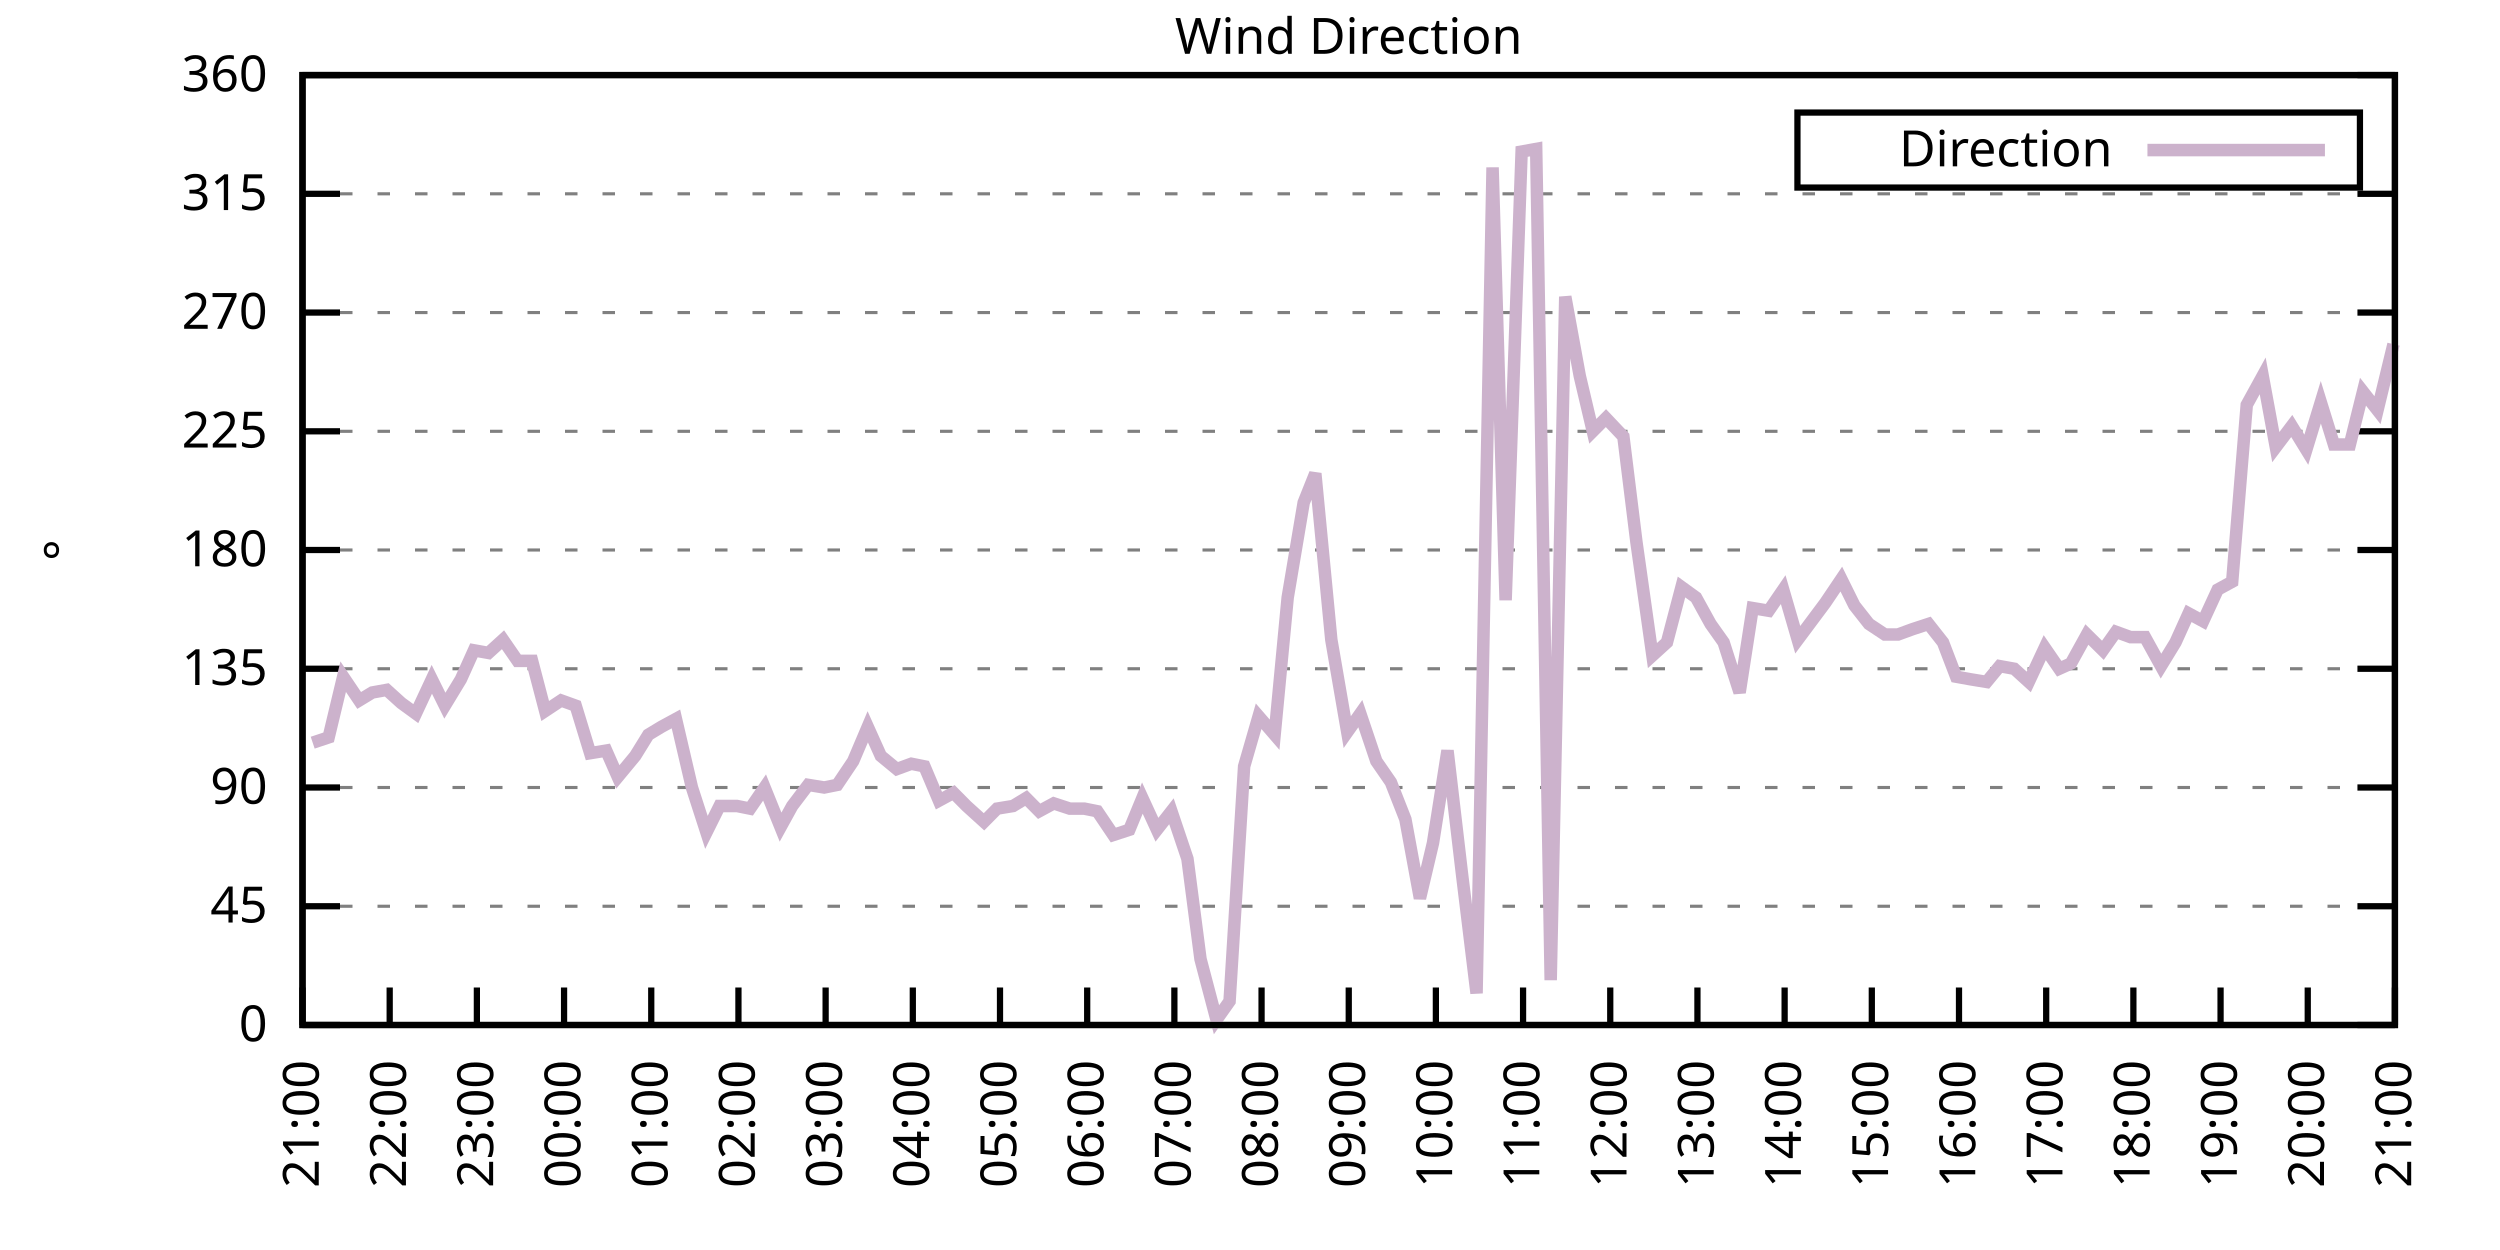
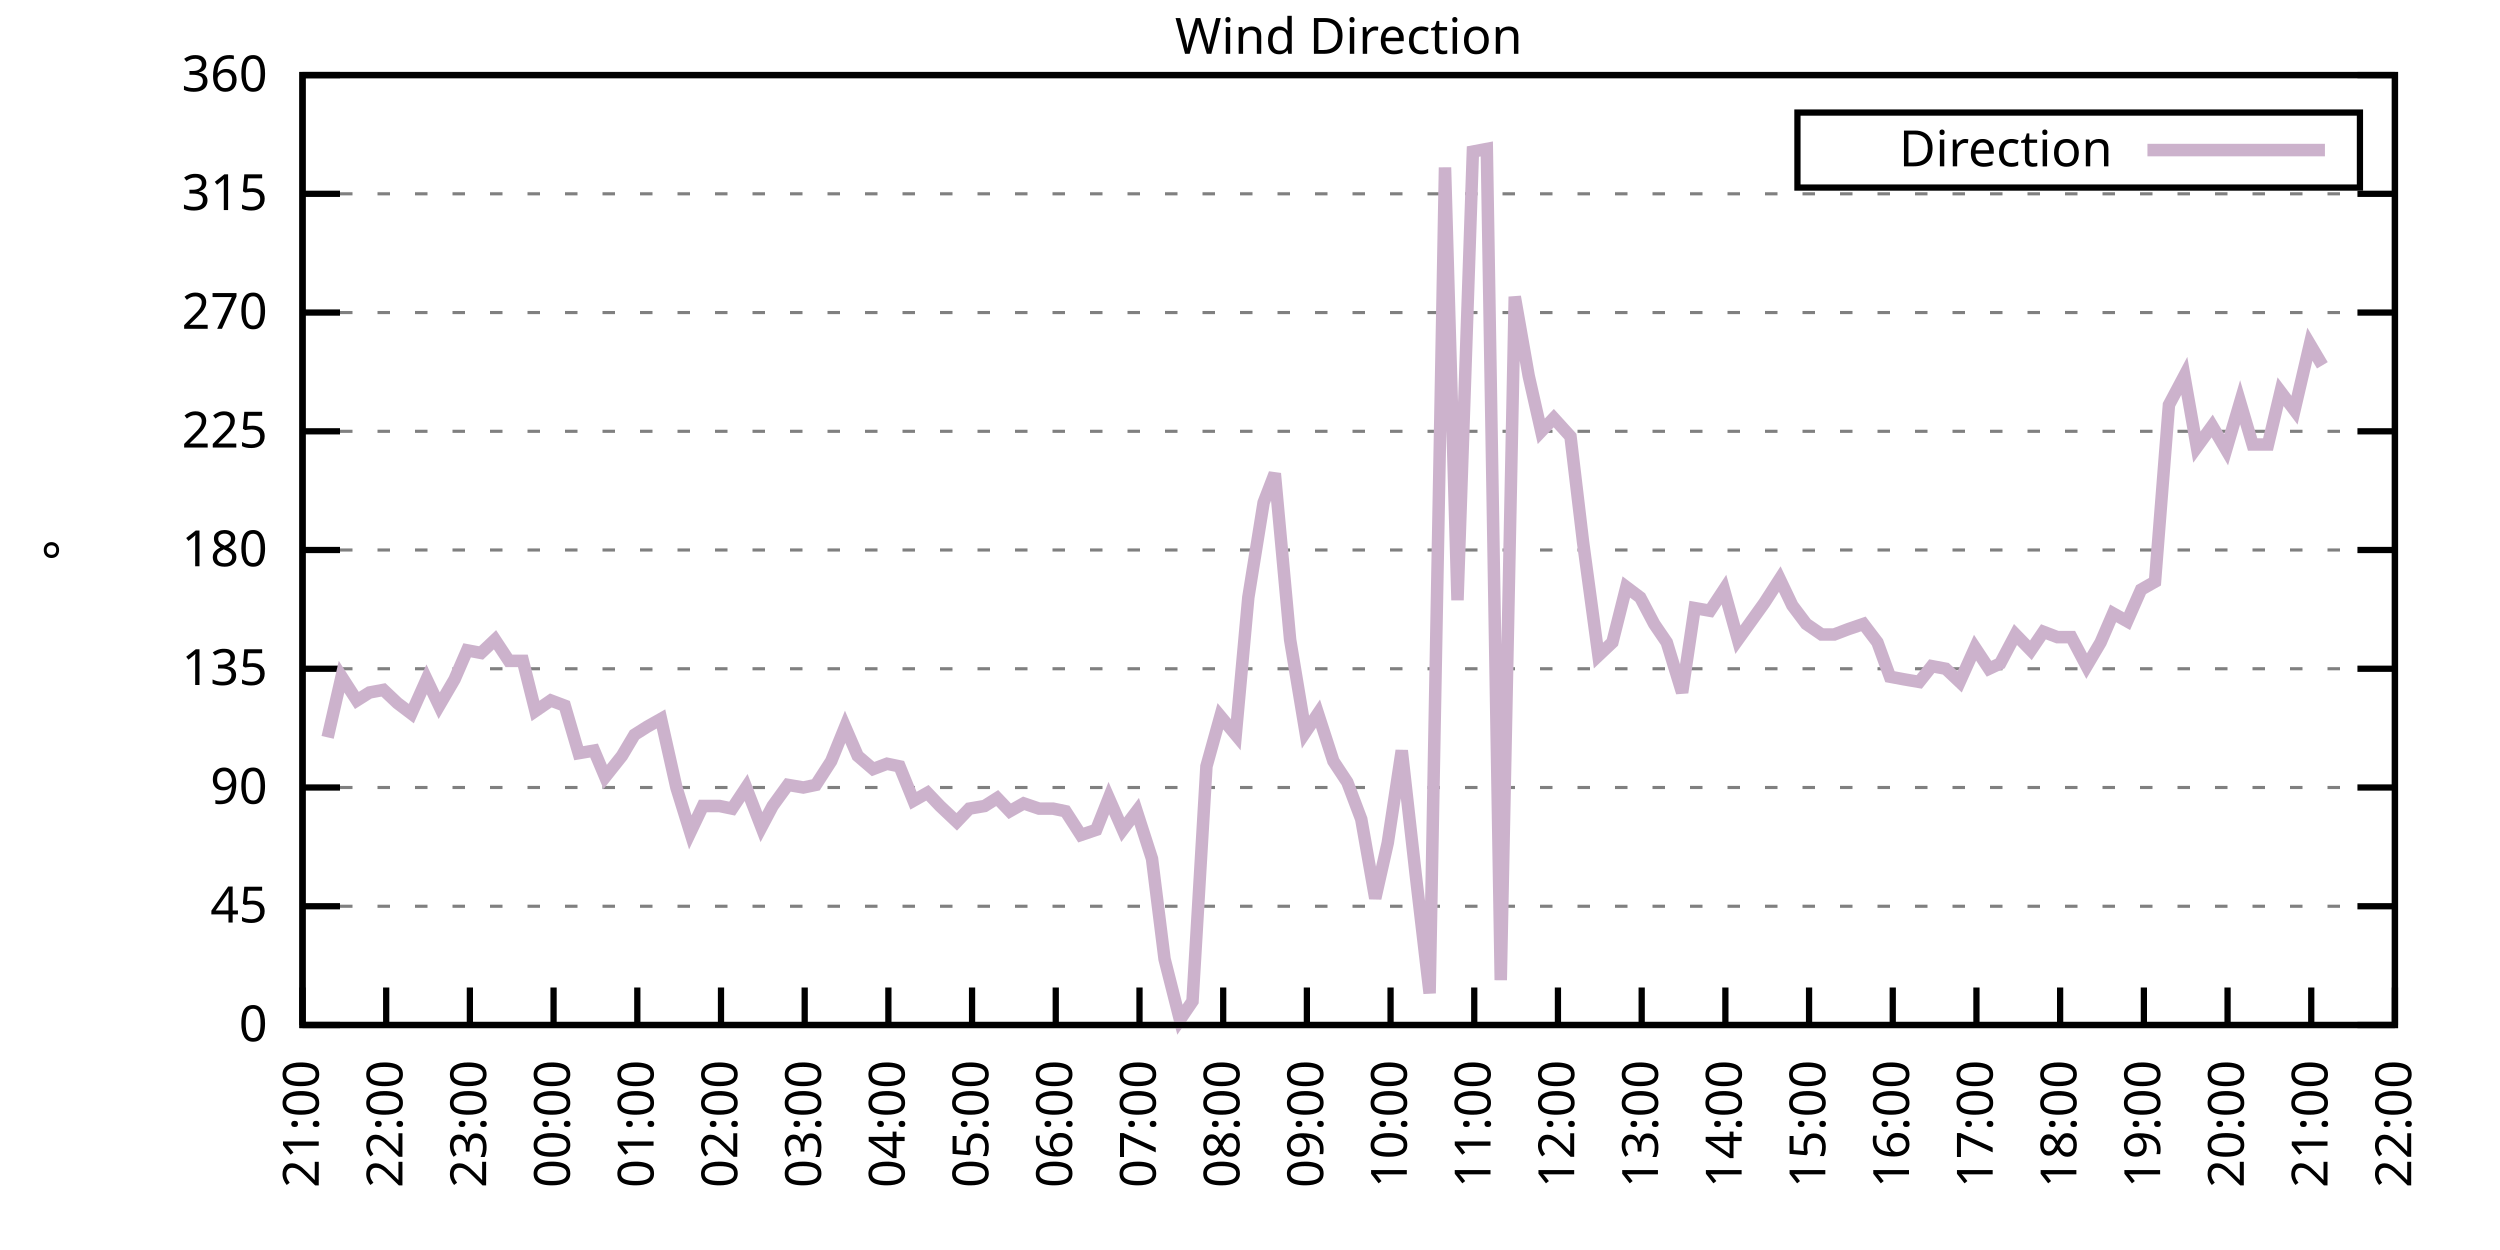
<svg xmlns="http://www.w3.org/2000/svg" xmlns:xlink="http://www.w3.org/1999/xlink" width="400" height="200" viewBox="0 0 400 200">
  <g id="gnuplot_canvas">
    <rect x="0" y="0" width="400" height="200" fill="none" />
    <defs>
      <circle id="gpDot" r="0.5" stroke-width="0.5" stroke="currentColor" />
      <path id="gpPt0" stroke-width="0.333" stroke="currentColor" d="M-1,0 h2 M0,-1 v2" />
      <path id="gpPt1" stroke-width="0.333" stroke="currentColor" d="M-1,-1 L1,1 M1,-1 L-1,1" />
      <path id="gpPt2" stroke-width="0.333" stroke="currentColor" d="M-1,0 L1,0 M0,-1 L0,1 M-1,-1 L1,1 M-1,1 L1,-1" />
      <rect id="gpPt3" stroke-width="0.333" stroke="currentColor" x="-1" y="-1" width="2" height="2" />
      <rect id="gpPt4" stroke-width="0.333" stroke="currentColor" fill="currentColor" x="-1" y="-1" width="2" height="2" />
      <circle id="gpPt5" stroke-width="0.333" stroke="currentColor" cx="0" cy="0" r="1" />
      <use xlink:href="#gpPt5" id="gpPt6" fill="currentColor" stroke="none" />
      <path id="gpPt7" stroke-width="0.333" stroke="currentColor" d="M0,-1.33 L-1.33,0.67 L1.33,0.67 z" />
      <use xlink:href="#gpPt7" id="gpPt8" fill="currentColor" stroke="none" />
      <use xlink:href="#gpPt7" id="gpPt9" stroke="currentColor" transform="rotate(180)" />
      <use xlink:href="#gpPt9" id="gpPt10" fill="currentColor" stroke="none" />
      <use xlink:href="#gpPt3" id="gpPt11" stroke="currentColor" transform="rotate(45)" />
      <use xlink:href="#gpPt11" id="gpPt12" fill="currentColor" stroke="none" />
      <path id="gpPt13" stroke-width="0.333" stroke="currentColor" d="M0,1.330 L1.265,0.411 L0.782,-1.067 L-0.782,-1.076 L-1.265,0.411 z" />
      <use xlink:href="#gpPt13" id="gpPt14" fill="currentColor" stroke="none" />
      <filter id="textbox" filterUnits="objectBoundingBox" x="0" y="0" height="1" width="1">
        <feFlood flood-color="white" flood-opacity="1" result="bgnd" />
        <feComposite in="SourceGraphic" in2="bgnd" operator="atop" />
      </filter>
      <filter id="greybox" filterUnits="objectBoundingBox" x="0" y="0" height="1" width="1">
        <feFlood flood-color="lightgrey" flood-opacity="1" result="grey" />
        <feComposite in="SourceGraphic" in2="grey" operator="atop" />
      </filter>
    </defs>
    <g fill="none" color="white" stroke="currentColor" stroke-width="1.00" stroke-linecap="butt" stroke-linejoin="miter">
</g>
    <g fill="none" color="black" stroke="currentColor" stroke-width="1.00" stroke-linecap="butt" stroke-linejoin="miter">
      <g stroke="none" shape-rendering="crispEdges">
        <polygon fill="rgb(255, 255, 255)" points="48.40,164.00 383.18,164.00 383.18,12.02 48.40,12.02 " />
      </g>
    </g>
    <g fill="none" color="black" stroke="currentColor" stroke-width="1.00" stroke-linecap="butt" stroke-linejoin="miter">
</g>
    <g fill="none" color="black" stroke="black" stroke-width="0.50" stroke-linecap="butt" stroke-linejoin="miter">
</g>
    <g fill="none" color="gray" stroke="currentColor" stroke-width="0.50" stroke-linecap="butt" stroke-linejoin="miter">
      <path stroke="gray" stroke-dasharray="2,4" class="gridline" d="M48.40,164.00 L383.19,164.00  " />
    </g>
    <g fill="none" color="gray" stroke="gray" stroke-width="1.00" stroke-linecap="butt" stroke-linejoin="miter">
</g>
    <g fill="none" color="black" stroke="currentColor" stroke-width="1.00" stroke-linecap="butt" stroke-linejoin="miter">
      <path stroke="black" d="M48.40,164.00 L54.40,164.00 M383.19,164.00 L377.19,164.00  " />
      <g transform="translate(42.80,166.60)" stroke="none" fill="black" font-family="Sans" font-size="8.00" text-anchor="end">
        <text>
          <tspan font-family="Sans"> 0</tspan>
        </text>
      </g>
    </g>
    <g fill="none" color="black" stroke="currentColor" stroke-width="1.00" stroke-linecap="butt" stroke-linejoin="miter">
</g>
    <g fill="none" color="black" stroke="black" stroke-width="0.50" stroke-linecap="butt" stroke-linejoin="miter">
</g>
    <g fill="none" color="gray" stroke="currentColor" stroke-width="0.50" stroke-linecap="butt" stroke-linejoin="miter">
      <path stroke="gray" stroke-dasharray="2,4" class="gridline" d="M48.40,145.00 L383.19,145.00  " />
    </g>
    <g fill="none" color="gray" stroke="gray" stroke-width="1.00" stroke-linecap="butt" stroke-linejoin="miter">
</g>
    <g fill="none" color="black" stroke="currentColor" stroke-width="1.00" stroke-linecap="butt" stroke-linejoin="miter">
      <path stroke="black" d="M48.40,145.00 L54.40,145.00 M383.19,145.00 L377.19,145.00  " />
      <g transform="translate(42.80,147.60)" stroke="none" fill="black" font-family="Sans" font-size="8.00" text-anchor="end">
        <text>
          <tspan font-family="Sans"> 45</tspan>
        </text>
      </g>
    </g>
    <g fill="none" color="black" stroke="currentColor" stroke-width="1.00" stroke-linecap="butt" stroke-linejoin="miter">
</g>
    <g fill="none" color="black" stroke="black" stroke-width="0.50" stroke-linecap="butt" stroke-linejoin="miter">
</g>
    <g fill="none" color="gray" stroke="currentColor" stroke-width="0.50" stroke-linecap="butt" stroke-linejoin="miter">
      <path stroke="gray" stroke-dasharray="2,4" class="gridline" d="M48.40,126.00 L383.19,126.00  " />
    </g>
    <g fill="none" color="gray" stroke="gray" stroke-width="1.00" stroke-linecap="butt" stroke-linejoin="miter">
</g>
    <g fill="none" color="black" stroke="currentColor" stroke-width="1.00" stroke-linecap="butt" stroke-linejoin="miter">
      <path stroke="black" d="M48.40,126.00 L54.40,126.00 M383.19,126.00 L377.19,126.00  " />
      <g transform="translate(42.80,128.60)" stroke="none" fill="black" font-family="Sans" font-size="8.00" text-anchor="end">
        <text>
          <tspan font-family="Sans"> 90</tspan>
        </text>
      </g>
    </g>
    <g fill="none" color="black" stroke="currentColor" stroke-width="1.00" stroke-linecap="butt" stroke-linejoin="miter">
</g>
    <g fill="none" color="black" stroke="black" stroke-width="0.50" stroke-linecap="butt" stroke-linejoin="miter">
</g>
    <g fill="none" color="gray" stroke="currentColor" stroke-width="0.50" stroke-linecap="butt" stroke-linejoin="miter">
      <path stroke="gray" stroke-dasharray="2,4" class="gridline" d="M48.40,107.00 L383.19,107.00  " />
    </g>
    <g fill="none" color="gray" stroke="gray" stroke-width="1.00" stroke-linecap="butt" stroke-linejoin="miter">
</g>
    <g fill="none" color="black" stroke="currentColor" stroke-width="1.00" stroke-linecap="butt" stroke-linejoin="miter">
      <path stroke="black" d="M48.40,107.00 L54.40,107.00 M383.19,107.00 L377.19,107.00  " />
      <g transform="translate(42.80,109.60)" stroke="none" fill="black" font-family="Sans" font-size="8.00" text-anchor="end">
        <text>
          <tspan font-family="Sans"> 135</tspan>
        </text>
      </g>
    </g>
    <g fill="none" color="black" stroke="currentColor" stroke-width="1.00" stroke-linecap="butt" stroke-linejoin="miter">
</g>
    <g fill="none" color="black" stroke="black" stroke-width="0.50" stroke-linecap="butt" stroke-linejoin="miter">
</g>
    <g fill="none" color="gray" stroke="currentColor" stroke-width="0.50" stroke-linecap="butt" stroke-linejoin="miter">
      <path stroke="gray" stroke-dasharray="2,4" class="gridline" d="M48.40,88.00 L383.19,88.00  " />
    </g>
    <g fill="none" color="gray" stroke="gray" stroke-width="1.00" stroke-linecap="butt" stroke-linejoin="miter">
</g>
    <g fill="none" color="black" stroke="currentColor" stroke-width="1.00" stroke-linecap="butt" stroke-linejoin="miter">
      <path stroke="black" d="M48.40,88.00 L54.40,88.00 M383.19,88.00 L377.19,88.00  " />
      <g transform="translate(42.80,90.60)" stroke="none" fill="black" font-family="Sans" font-size="8.00" text-anchor="end">
        <text>
          <tspan font-family="Sans"> 180</tspan>
        </text>
      </g>
    </g>
    <g fill="none" color="black" stroke="currentColor" stroke-width="1.00" stroke-linecap="butt" stroke-linejoin="miter">
</g>
    <g fill="none" color="black" stroke="black" stroke-width="0.50" stroke-linecap="butt" stroke-linejoin="miter">
</g>
    <g fill="none" color="gray" stroke="currentColor" stroke-width="0.50" stroke-linecap="butt" stroke-linejoin="miter">
      <path stroke="gray" stroke-dasharray="2,4" class="gridline" d="M48.40,69.01 L383.19,69.01  " />
    </g>
    <g fill="none" color="gray" stroke="gray" stroke-width="1.00" stroke-linecap="butt" stroke-linejoin="miter">
</g>
    <g fill="none" color="black" stroke="currentColor" stroke-width="1.00" stroke-linecap="butt" stroke-linejoin="miter">
      <path stroke="black" d="M48.40,69.01 L54.40,69.01 M383.19,69.01 L377.19,69.01  " />
      <g transform="translate(42.80,71.61)" stroke="none" fill="black" font-family="Sans" font-size="8.00" text-anchor="end">
        <text>
          <tspan font-family="Sans"> 225</tspan>
        </text>
      </g>
    </g>
    <g fill="none" color="black" stroke="currentColor" stroke-width="1.00" stroke-linecap="butt" stroke-linejoin="miter">
</g>
    <g fill="none" color="black" stroke="black" stroke-width="0.50" stroke-linecap="butt" stroke-linejoin="miter">
</g>
    <g fill="none" color="gray" stroke="currentColor" stroke-width="0.50" stroke-linecap="butt" stroke-linejoin="miter">
      <path stroke="gray" stroke-dasharray="2,4" class="gridline" d="M48.40,50.01 L383.19,50.01  " />
    </g>
    <g fill="none" color="gray" stroke="gray" stroke-width="1.00" stroke-linecap="butt" stroke-linejoin="miter">
</g>
    <g fill="none" color="black" stroke="currentColor" stroke-width="1.00" stroke-linecap="butt" stroke-linejoin="miter">
      <path stroke="black" d="M48.40,50.01 L54.40,50.01 M383.19,50.01 L377.19,50.01  " />
      <g transform="translate(42.80,52.61)" stroke="none" fill="black" font-family="Sans" font-size="8.00" text-anchor="end">
        <text>
          <tspan font-family="Sans"> 270</tspan>
        </text>
      </g>
    </g>
    <g fill="none" color="black" stroke="currentColor" stroke-width="1.00" stroke-linecap="butt" stroke-linejoin="miter">
</g>
    <g fill="none" color="black" stroke="black" stroke-width="0.50" stroke-linecap="butt" stroke-linejoin="miter">
</g>
    <g fill="none" color="gray" stroke="currentColor" stroke-width="0.50" stroke-linecap="butt" stroke-linejoin="miter">
      <path stroke="gray" stroke-dasharray="2,4" class="gridline" d="M48.40,31.01 L383.19,31.01  " />
    </g>
    <g fill="none" color="gray" stroke="gray" stroke-width="1.00" stroke-linecap="butt" stroke-linejoin="miter">
</g>
    <g fill="none" color="black" stroke="currentColor" stroke-width="1.00" stroke-linecap="butt" stroke-linejoin="miter">
      <path stroke="black" d="M48.40,31.01 L54.40,31.01 M383.19,31.01 L377.19,31.01  " />
      <g transform="translate(42.80,33.61)" stroke="none" fill="black" font-family="Sans" font-size="8.00" text-anchor="end">
        <text>
          <tspan font-family="Sans"> 315</tspan>
        </text>
      </g>
    </g>
    <g fill="none" color="black" stroke="currentColor" stroke-width="1.00" stroke-linecap="butt" stroke-linejoin="miter">
</g>
    <g fill="none" color="black" stroke="black" stroke-width="0.50" stroke-linecap="butt" stroke-linejoin="miter">
</g>
    <g fill="none" color="gray" stroke="currentColor" stroke-width="0.50" stroke-linecap="butt" stroke-linejoin="miter">
      <path stroke="gray" stroke-dasharray="2,4" class="gridline" d="M48.40,12.01 L383.19,12.01  " />
    </g>
    <g fill="none" color="gray" stroke="gray" stroke-width="1.00" stroke-linecap="butt" stroke-linejoin="miter">
</g>
    <g fill="none" color="black" stroke="currentColor" stroke-width="1.00" stroke-linecap="butt" stroke-linejoin="miter">
      <path stroke="black" d="M48.40,12.01 L54.40,12.01 M383.19,12.01 L377.19,12.01  " />
      <g transform="translate(42.80,14.61)" stroke="none" fill="black" font-family="Sans" font-size="8.00" text-anchor="end">
        <text>
          <tspan font-family="Sans"> 360</tspan>
        </text>
      </g>
    </g>
    <g fill="none" color="black" stroke="currentColor" stroke-width="1.00" stroke-linecap="butt" stroke-linejoin="miter">
      <path stroke="black" d="M48.40,164.00 L48.40,158.00  " />
      <g transform="translate(51.00,169.60) rotate(270.00)" stroke="none" fill="black" font-family="Sans" font-size="8.00" text-anchor="end">
        <text>
          <tspan font-family="Sans">21:00</tspan>
        </text>
      </g>
    </g>
    <g fill="none" color="black" stroke="currentColor" stroke-width="1.00" stroke-linecap="butt" stroke-linejoin="miter">
-       <path stroke="black" d="M62.35,164.00 L62.35,158.00  " />
-       <g transform="translate(64.95,169.60) rotate(270.00)" stroke="none" fill="black" font-family="Sans" font-size="8.00" text-anchor="end">
+       <path stroke="black" d="M61.79,164.00 L61.79,158.00  " />
+       <g transform="translate(64.39,169.60) rotate(270.00)" stroke="none" fill="black" font-family="Sans" font-size="8.00" text-anchor="end">
        <text>
          <tspan font-family="Sans">22:00</tspan>
        </text>
      </g>
    </g>
    <g fill="none" color="black" stroke="currentColor" stroke-width="1.00" stroke-linecap="butt" stroke-linejoin="miter">
-       <path stroke="black" d="M76.30,164.00 L76.30,158.00  " />
-       <g transform="translate(78.90,169.60) rotate(270.00)" stroke="none" fill="black" font-family="Sans" font-size="8.00" text-anchor="end">
+       <path stroke="black" d="M75.18,164.00 L75.18,158.00  " />
+       <g transform="translate(77.78,169.60) rotate(270.00)" stroke="none" fill="black" font-family="Sans" font-size="8.00" text-anchor="end">
        <text>
          <tspan font-family="Sans">23:00</tspan>
        </text>
      </g>
    </g>
    <g fill="none" color="black" stroke="currentColor" stroke-width="1.00" stroke-linecap="butt" stroke-linejoin="miter">
-       <path stroke="black" d="M90.25,164.00 L90.25,158.00  " />
-       <g transform="translate(92.85,169.60) rotate(270.00)" stroke="none" fill="black" font-family="Sans" font-size="8.00" text-anchor="end">
+       <path stroke="black" d="M88.57,164.00 L88.57,158.00  " />
+       <g transform="translate(91.17,169.60) rotate(270.00)" stroke="none" fill="black" font-family="Sans" font-size="8.00" text-anchor="end">
        <text>
          <tspan font-family="Sans">00:00</tspan>
        </text>
      </g>
    </g>
    <g fill="none" color="black" stroke="currentColor" stroke-width="1.00" stroke-linecap="butt" stroke-linejoin="miter">
-       <path stroke="black" d="M104.20,164.00 L104.20,158.00  " />
-       <g transform="translate(106.80,169.60) rotate(270.00)" stroke="none" fill="black" font-family="Sans" font-size="8.00" text-anchor="end">
+       <path stroke="black" d="M101.97,164.00 L101.97,158.00  " />
+       <g transform="translate(104.57,169.60) rotate(270.00)" stroke="none" fill="black" font-family="Sans" font-size="8.00" text-anchor="end">
        <text>
          <tspan font-family="Sans">01:00</tspan>
        </text>
      </g>
    </g>
    <g fill="none" color="black" stroke="currentColor" stroke-width="1.00" stroke-linecap="butt" stroke-linejoin="miter">
-       <path stroke="black" d="M118.15,164.00 L118.15,158.00  " />
-       <g transform="translate(120.75,169.60) rotate(270.00)" stroke="none" fill="black" font-family="Sans" font-size="8.00" text-anchor="end">
+       <path stroke="black" d="M115.36,164.00 L115.36,158.00  " />
+       <g transform="translate(117.96,169.60) rotate(270.00)" stroke="none" fill="black" font-family="Sans" font-size="8.00" text-anchor="end">
        <text>
          <tspan font-family="Sans">02:00</tspan>
        </text>
      </g>
    </g>
    <g fill="none" color="black" stroke="currentColor" stroke-width="1.00" stroke-linecap="butt" stroke-linejoin="miter">
-       <path stroke="black" d="M132.10,164.00 L132.10,158.00  " />
-       <g transform="translate(134.70,169.60) rotate(270.00)" stroke="none" fill="black" font-family="Sans" font-size="8.00" text-anchor="end">
+       <path stroke="black" d="M128.75,164.00 L128.75,158.00  " />
+       <g transform="translate(131.35,169.60) rotate(270.00)" stroke="none" fill="black" font-family="Sans" font-size="8.00" text-anchor="end">
        <text>
          <tspan font-family="Sans">03:00</tspan>
        </text>
      </g>
    </g>
    <g fill="none" color="black" stroke="currentColor" stroke-width="1.00" stroke-linecap="butt" stroke-linejoin="miter">
-       <path stroke="black" d="M146.05,164.00 L146.05,158.00  " />
-       <g transform="translate(148.65,169.60) rotate(270.00)" stroke="none" fill="black" font-family="Sans" font-size="8.00" text-anchor="end">
+       <path stroke="black" d="M142.14,164.00 L142.14,158.00  " />
+       <g transform="translate(144.74,169.60) rotate(270.00)" stroke="none" fill="black" font-family="Sans" font-size="8.00" text-anchor="end">
        <text>
          <tspan font-family="Sans">04:00</tspan>
        </text>
      </g>
    </g>
    <g fill="none" color="black" stroke="currentColor" stroke-width="1.00" stroke-linecap="butt" stroke-linejoin="miter">
-       <path stroke="black" d="M160.00,164.00 L160.00,158.00  " />
-       <g transform="translate(162.60,169.60) rotate(270.00)" stroke="none" fill="black" font-family="Sans" font-size="8.00" text-anchor="end">
+       <path stroke="black" d="M155.53,164.00 L155.53,158.00  " />
+       <g transform="translate(158.13,169.60) rotate(270.00)" stroke="none" fill="black" font-family="Sans" font-size="8.00" text-anchor="end">
        <text>
          <tspan font-family="Sans">05:00</tspan>
        </text>
      </g>
    </g>
    <g fill="none" color="black" stroke="currentColor" stroke-width="1.00" stroke-linecap="butt" stroke-linejoin="miter">
-       <path stroke="black" d="M173.95,164.00 L173.95,158.00  " />
-       <g transform="translate(176.55,169.60) rotate(270.00)" stroke="none" fill="black" font-family="Sans" font-size="8.00" text-anchor="end">
+       <path stroke="black" d="M168.92,164.00 L168.92,158.00  " />
+       <g transform="translate(171.52,169.60) rotate(270.00)" stroke="none" fill="black" font-family="Sans" font-size="8.00" text-anchor="end">
        <text>
          <tspan font-family="Sans">06:00</tspan>
        </text>
      </g>
    </g>
    <g fill="none" color="black" stroke="currentColor" stroke-width="1.00" stroke-linecap="butt" stroke-linejoin="miter">
-       <path stroke="black" d="M187.90,164.00 L187.90,158.00  " />
-       <g transform="translate(190.50,169.60) rotate(270.00)" stroke="none" fill="black" font-family="Sans" font-size="8.00" text-anchor="end">
+       <path stroke="black" d="M182.32,164.00 L182.32,158.00  " />
+       <g transform="translate(184.92,169.60) rotate(270.00)" stroke="none" fill="black" font-family="Sans" font-size="8.00" text-anchor="end">
        <text>
          <tspan font-family="Sans">07:00</tspan>
        </text>
      </g>
    </g>
    <g fill="none" color="black" stroke="currentColor" stroke-width="1.00" stroke-linecap="butt" stroke-linejoin="miter">
-       <path stroke="black" d="M201.85,164.00 L201.85,158.00  " />
-       <g transform="translate(204.45,169.60) rotate(270.00)" stroke="none" fill="black" font-family="Sans" font-size="8.00" text-anchor="end">
+       <path stroke="black" d="M195.71,164.00 L195.71,158.00  " />
+       <g transform="translate(198.31,169.60) rotate(270.00)" stroke="none" fill="black" font-family="Sans" font-size="8.00" text-anchor="end">
        <text>
          <tspan font-family="Sans">08:00</tspan>
        </text>
      </g>
    </g>
    <g fill="none" color="black" stroke="currentColor" stroke-width="1.00" stroke-linecap="butt" stroke-linejoin="miter">
-       <path stroke="black" d="M215.80,164.00 L215.80,158.00  " />
-       <g transform="translate(218.40,169.60) rotate(270.00)" stroke="none" fill="black" font-family="Sans" font-size="8.00" text-anchor="end">
+       <path stroke="black" d="M209.10,164.00 L209.10,158.00  " />
+       <g transform="translate(211.70,169.60) rotate(270.00)" stroke="none" fill="black" font-family="Sans" font-size="8.00" text-anchor="end">
        <text>
          <tspan font-family="Sans">09:00</tspan>
        </text>
      </g>
    </g>
    <g fill="none" color="black" stroke="currentColor" stroke-width="1.00" stroke-linecap="butt" stroke-linejoin="miter">
-       <path stroke="black" d="M229.74,164.00 L229.74,158.00  " />
-       <g transform="translate(232.34,169.60) rotate(270.00)" stroke="none" fill="black" font-family="Sans" font-size="8.00" text-anchor="end">
+       <path stroke="black" d="M222.49,164.00 L222.49,158.00  " />
+       <g transform="translate(225.09,169.60) rotate(270.00)" stroke="none" fill="black" font-family="Sans" font-size="8.00" text-anchor="end">
        <text>
          <tspan font-family="Sans">10:00</tspan>
        </text>
      </g>
    </g>
    <g fill="none" color="black" stroke="currentColor" stroke-width="1.00" stroke-linecap="butt" stroke-linejoin="miter">
-       <path stroke="black" d="M243.69,164.00 L243.69,158.00  " />
-       <g transform="translate(246.29,169.60) rotate(270.00)" stroke="none" fill="black" font-family="Sans" font-size="8.00" text-anchor="end">
+       <path stroke="black" d="M235.88,164.00 L235.88,158.00  " />
+       <g transform="translate(238.48,169.60) rotate(270.00)" stroke="none" fill="black" font-family="Sans" font-size="8.00" text-anchor="end">
        <text>
          <tspan font-family="Sans">11:00</tspan>
        </text>
      </g>
    </g>
    <g fill="none" color="black" stroke="currentColor" stroke-width="1.00" stroke-linecap="butt" stroke-linejoin="miter">
-       <path stroke="black" d="M257.64,164.00 L257.64,158.00  " />
-       <g transform="translate(260.24,169.60) rotate(270.00)" stroke="none" fill="black" font-family="Sans" font-size="8.00" text-anchor="end">
+       <path stroke="black" d="M249.27,164.00 L249.27,158.00  " />
+       <g transform="translate(251.87,169.60) rotate(270.00)" stroke="none" fill="black" font-family="Sans" font-size="8.00" text-anchor="end">
        <text>
          <tspan font-family="Sans">12:00</tspan>
        </text>
      </g>
    </g>
    <g fill="none" color="black" stroke="currentColor" stroke-width="1.00" stroke-linecap="butt" stroke-linejoin="miter">
-       <path stroke="black" d="M271.59,164.00 L271.59,158.00  " />
-       <g transform="translate(274.19,169.60) rotate(270.00)" stroke="none" fill="black" font-family="Sans" font-size="8.00" text-anchor="end">
+       <path stroke="black" d="M262.67,164.00 L262.67,158.00  " />
+       <g transform="translate(265.27,169.60) rotate(270.00)" stroke="none" fill="black" font-family="Sans" font-size="8.00" text-anchor="end">
        <text>
          <tspan font-family="Sans">13:00</tspan>
        </text>
      </g>
    </g>
    <g fill="none" color="black" stroke="currentColor" stroke-width="1.00" stroke-linecap="butt" stroke-linejoin="miter">
-       <path stroke="black" d="M285.54,164.00 L285.54,158.00  " />
-       <g transform="translate(288.14,169.60) rotate(270.00)" stroke="none" fill="black" font-family="Sans" font-size="8.00" text-anchor="end">
+       <path stroke="black" d="M276.06,164.00 L276.06,158.00  " />
+       <g transform="translate(278.66,169.60) rotate(270.00)" stroke="none" fill="black" font-family="Sans" font-size="8.00" text-anchor="end">
        <text>
          <tspan font-family="Sans">14:00</tspan>
        </text>
      </g>
    </g>
    <g fill="none" color="black" stroke="currentColor" stroke-width="1.00" stroke-linecap="butt" stroke-linejoin="miter">
-       <path stroke="black" d="M299.49,164.00 L299.49,158.00  " />
-       <g transform="translate(302.09,169.60) rotate(270.00)" stroke="none" fill="black" font-family="Sans" font-size="8.00" text-anchor="end">
+       <path stroke="black" d="M289.45,164.00 L289.45,158.00  " />
+       <g transform="translate(292.05,169.60) rotate(270.00)" stroke="none" fill="black" font-family="Sans" font-size="8.00" text-anchor="end">
        <text>
          <tspan font-family="Sans">15:00</tspan>
        </text>
      </g>
    </g>
    <g fill="none" color="black" stroke="currentColor" stroke-width="1.00" stroke-linecap="butt" stroke-linejoin="miter">
-       <path stroke="black" d="M313.44,164.00 L313.44,158.00  " />
-       <g transform="translate(316.04,169.60) rotate(270.00)" stroke="none" fill="black" font-family="Sans" font-size="8.00" text-anchor="end">
+       <path stroke="black" d="M302.84,164.00 L302.84,158.00  " />
+       <g transform="translate(305.44,169.60) rotate(270.00)" stroke="none" fill="black" font-family="Sans" font-size="8.00" text-anchor="end">
        <text>
          <tspan font-family="Sans">16:00</tspan>
        </text>
      </g>
    </g>
    <g fill="none" color="black" stroke="currentColor" stroke-width="1.00" stroke-linecap="butt" stroke-linejoin="miter">
-       <path stroke="black" d="M327.39,164.00 L327.39,158.00  " />
-       <g transform="translate(329.99,169.60) rotate(270.00)" stroke="none" fill="black" font-family="Sans" font-size="8.00" text-anchor="end">
+       <path stroke="black" d="M316.23,164.00 L316.23,158.00  " />
+       <g transform="translate(318.83,169.60) rotate(270.00)" stroke="none" fill="black" font-family="Sans" font-size="8.00" text-anchor="end">
        <text>
          <tspan font-family="Sans">17:00</tspan>
        </text>
      </g>
    </g>
    <g fill="none" color="black" stroke="currentColor" stroke-width="1.00" stroke-linecap="butt" stroke-linejoin="miter">
-       <path stroke="black" d="M341.34,164.00 L341.34,158.00  " />
-       <g transform="translate(343.94,169.60) rotate(270.00)" stroke="none" fill="black" font-family="Sans" font-size="8.00" text-anchor="end">
+       <path stroke="black" d="M329.62,164.00 L329.62,158.00  " />
+       <g transform="translate(332.22,169.60) rotate(270.00)" stroke="none" fill="black" font-family="Sans" font-size="8.00" text-anchor="end">
        <text>
          <tspan font-family="Sans">18:00</tspan>
        </text>
      </g>
    </g>
    <g fill="none" color="black" stroke="currentColor" stroke-width="1.00" stroke-linecap="butt" stroke-linejoin="miter">
-       <path stroke="black" d="M355.29,164.00 L355.29,158.00  " />
-       <g transform="translate(357.89,169.60) rotate(270.00)" stroke="none" fill="black" font-family="Sans" font-size="8.00" text-anchor="end">
+       <path stroke="black" d="M343.02,164.00 L343.02,158.00  " />
+       <g transform="translate(345.62,169.60) rotate(270.00)" stroke="none" fill="black" font-family="Sans" font-size="8.00" text-anchor="end">
        <text>
          <tspan font-family="Sans">19:00</tspan>
        </text>
      </g>
    </g>
    <g fill="none" color="black" stroke="currentColor" stroke-width="1.00" stroke-linecap="butt" stroke-linejoin="miter">
-       <path stroke="black" d="M369.24,164.00 L369.24,158.00  " />
-       <g transform="translate(371.84,169.60) rotate(270.00)" stroke="none" fill="black" font-family="Sans" font-size="8.00" text-anchor="end">
+       <path stroke="black" d="M356.41,164.00 L356.41,158.00  " />
+       <g transform="translate(359.01,169.60) rotate(270.00)" stroke="none" fill="black" font-family="Sans" font-size="8.00" text-anchor="end">
        <text>
          <tspan font-family="Sans">20:00</tspan>
+         </text>
+       </g>
+     </g>
+     <g fill="none" color="black" stroke="currentColor" stroke-width="1.00" stroke-linecap="butt" stroke-linejoin="miter">
+       <path stroke="black" d="M369.80,164.00 L369.80,158.00  " />
+       <g transform="translate(372.40,169.60) rotate(270.00)" stroke="none" fill="black" font-family="Sans" font-size="8.00" text-anchor="end">
+         <text>
+           <tspan font-family="Sans">21:00</tspan>
        </text>
      </g>
    </g>
    <g fill="none" color="black" stroke="currentColor" stroke-width="1.00" stroke-linecap="butt" stroke-linejoin="miter">
      <path stroke="black" d="M383.19,164.00 L383.19,158.00  " />
      <g transform="translate(385.79,169.60) rotate(270.00)" stroke="none" fill="black" font-family="Sans" font-size="8.00" text-anchor="end">
        <text>
-           <tspan font-family="Sans">21:00</tspan>
+           <tspan font-family="Sans">22:00</tspan>
        </text>
      </g>
    </g>
    <g fill="none" color="black" stroke="currentColor" stroke-width="1.00" stroke-linecap="butt" stroke-linejoin="miter">
</g>
    <g fill="none" color="black" stroke="currentColor" stroke-width="1.00" stroke-linecap="butt" stroke-linejoin="miter">
      <path stroke="black" d="M48.40,12.01 L48.40,164.00 L383.19,164.00 L383.19,12.01 L48.40,12.01 Z  " />
    </g>
    <g fill="none" color="black" stroke="currentColor" stroke-width="1.00" stroke-linecap="butt" stroke-linejoin="miter">
</g>
    <g fill="none" color="black" stroke="currentColor" stroke-width="1.00" stroke-linecap="butt" stroke-linejoin="miter">
      <path stroke="black" d="M287.59,30.01 L287.59,18.01 L377.59,18.01 L377.59,30.01 L287.59,30.01 Z  " />
    </g>
    <g id="Wind_direction_plot_1">
      <g fill="none" color="white" stroke="black" stroke-width="2.00" stroke-linecap="butt" stroke-linejoin="miter">
</g>
      <g fill="none" color="black" stroke="currentColor" stroke-width="2.00" stroke-linecap="butt" stroke-linejoin="miter">
        <g transform="translate(337.99,26.61)" stroke="none" fill="black" font-family="Sans" font-size="8.00" text-anchor="end">
          <text>
            <tspan font-family="Sans">Direction</tspan>
          </text>
        </g>
      </g>
      <g fill="none" color="black" stroke="currentColor" stroke-width="2.00" stroke-linecap="butt" stroke-linejoin="miter">
-         <path stroke="rgb(204, 178, 204)" d="M343.59,24.01 L371.99,24.01 M50.03,118.83 L52.58,117.98 L54.91,108.27 L57.47,112.07 L59.56,110.80 L61.88,110.38   L64.21,112.49 L66.53,114.18 L69.09,108.69 L71.18,112.91 L73.74,108.69 L75.83,104.05 L78.16,104.47 L80.48,102.36   L82.81,105.74 L85.13,105.74 L87.23,113.76 L89.78,112.07 L92.11,112.91 L94.43,120.51 L96.99,120.09 L98.85,124.31   L101.64,120.94 L103.73,117.56 L105.83,116.29 L108.15,115.03 L110.71,126.00 L113.03,133.18 L115.13,128.96 L117.92,128.96   L120.01,129.38 L122.33,126.00 L124.89,132.34 L126.75,128.96 L129.31,125.58 L131.87,126.00 L133.96,125.58 L136.51,121.78   L138.84,116.29 L140.93,120.94 L143.49,123.05 L145.81,122.20 L147.91,122.62 L150.23,128.11 L152.56,126.85 L154.65,128.96   L157.44,131.49 L159.53,129.38 L162.09,128.96 L164.18,127.69 L166.27,129.80 L168.60,128.54 L171.16,129.38 L173.48,129.38   L175.57,129.80 L178.13,133.60 L180.69,132.76 L182.78,127.69 L185.11,132.76 L187.43,129.80 L189.99,137.40 L192.08,153.45   L194.64,163.16 L196.73,160.20 L199.06,122.62 L201.38,114.60 L203.94,117.56 L206.03,95.60 L208.59,80.41 L210.45,75.76   L213.01,102.36 L215.56,117.14 L217.65,114.18 L220.21,121.78 L222.54,125.16 L224.86,131.07 L227.19,143.73 L229.28,134.87   L231.60,120.09 L233.93,139.93 L236.25,158.93 L238.81,26.79 L240.90,96.03 L243.46,24.25 L245.79,23.83 L248.11,156.82   L250.44,47.47 L252.76,60.14 L254.85,69.01 L256.95,66.90 L259.74,69.85 L261.83,86.74 L264.39,104.89 L266.71,102.78   L269.04,93.92 L271.36,95.60 L273.69,99.83 L275.78,102.78 L278.34,110.80 L280.43,97.29 L282.99,97.72 L285.31,94.34   L287.64,102.36 L292.05,96.45 L294.61,92.65 L296.70,96.87 L299.03,99.83 L301.58,101.52 L303.68,101.52 L306.00,100.67   L308.56,99.83 L310.88,102.78 L312.98,108.27 L315.30,108.69 L317.86,109.11 L319.95,106.58 L322.28,107.00 L324.60,109.11   L327.16,103.63 L329.48,107.00 L331.34,106.16 L333.90,101.52 L336.46,104.05 L338.55,101.09 L340.88,101.94 L343.20,101.94   L345.76,106.58 L348.08,102.78 L350.18,98.14 L352.50,99.40 L354.83,94.34 L357.15,93.07 L359.48,64.78 L362.03,60.14   L364.13,71.54 L366.68,68.16 L369.01,71.96 L371.33,64.36 L373.43,71.12 L375.98,71.12 L378.08,62.67 L380.40,65.63   L382.96,55.07  " />
+         <path stroke="rgb(204, 178, 204)" d="M343.59,24.01 L371.99,24.01 M52.42,117.98 L54.65,108.27 L57.10,112.07 L59.11,110.80 L61.35,110.38 L63.58,112.49   L65.81,114.18 L68.26,108.69 L70.27,112.91 L72.73,108.69 L74.74,104.05 L76.97,104.47 L79.20,102.36 L81.43,105.74   L83.66,105.74 L85.67,113.76 L88.13,112.07 L90.36,112.91 L92.59,120.51 L95.05,120.09 L96.83,124.31 L99.51,120.94   L101.52,117.56 L103.53,116.29 L105.76,115.03 L108.22,126.00 L110.45,133.18 L112.46,128.96 L115.13,128.96 L117.14,129.38   L119.38,126.00 L121.83,132.34 L123.62,128.96 L126.07,125.58 L128.53,126.00 L130.54,125.58 L132.99,121.78 L135.22,116.29   L137.23,120.94 L139.69,123.05 L141.92,122.20 L143.93,122.62 L146.16,128.11 L148.39,126.85 L150.40,128.96 L153.08,131.49   L155.09,129.38 L157.54,128.96 L159.55,127.69 L161.56,129.80 L163.79,128.54 L166.25,129.38 L168.48,129.38 L170.49,129.80   L172.94,133.60 L175.40,132.76 L177.41,127.69 L179.64,132.76 L181.87,129.80 L184.32,137.40 L186.33,153.45 L188.79,163.16   L190.80,160.20 L193.03,122.62 L195.26,114.60 L197.72,117.56 L199.73,95.60 L202.18,80.41 L203.97,75.76 L206.42,102.36   L208.88,117.14 L210.88,114.18 L213.34,121.78 L215.57,125.16 L217.80,131.07 L220.04,143.73 L222.04,134.87 L224.28,120.09   L226.51,139.93 L228.74,158.93 L231.20,26.79 L233.20,96.03 L235.66,24.25 L237.89,23.83 L240.12,156.82 L242.36,47.47   L244.59,60.14 L246.60,69.01 L248.60,66.90 L251.28,69.85 L253.29,86.74 L255.75,104.89 L257.98,102.78 L260.21,93.92   L262.44,95.60 L264.67,99.83 L266.68,102.78 L269.14,110.80 L271.15,97.29 L273.60,97.72 L275.83,94.34 L278.07,102.36   L282.31,96.45 L284.76,92.65 L286.77,96.87 L289.00,99.83 L291.46,101.52 L293.47,101.52 L295.70,100.67 L298.15,99.83   L300.39,102.78 L302.39,108.27 L304.63,108.69 L307.08,109.11 L309.09,106.58 L311.32,107.00 L313.55,109.11 L316.01,103.63   L318.24,107.00 L320.03,106.16 L322.48,101.52 L324.94,104.05 L326.95,101.09 L329.18,101.94 L331.41,101.94 L333.86,106.58   L336.10,102.78 L338.10,98.14 L340.34,99.40 L342.57,94.34 L344.80,93.07 L347.03,64.78 L349.49,60.14 L351.50,71.54   L353.95,68.16 L356.18,71.96 L358.42,64.36 L360.42,71.12 L362.88,71.12 L364.89,62.67 L367.12,65.63 L369.58,55.07   L371.58,58.45  " />
      </g>
    </g>
    <g fill="none" color="black" stroke="currentColor" stroke-width="2.00" stroke-linecap="butt" stroke-linejoin="miter">
</g>
    <g fill="none" color="black" stroke="black" stroke-width="1.00" stroke-linecap="butt" stroke-linejoin="miter">
</g>
    <g fill="none" color="black" stroke="currentColor" stroke-width="1.00" stroke-linecap="butt" stroke-linejoin="miter">
      <path stroke="black" d="M48.40,12.01 L48.40,164.00 L383.19,164.00 L383.19,12.01 L48.40,12.01 Z  " />
      <g transform="translate(12.80,88.01) rotate(270.00)" stroke="none" fill="black" font-family="Sans" font-size="8.00" text-anchor="middle">
        <text>
          <tspan font-family="Sans">°</tspan>
        </text>
      </g>
    </g>
    <g fill="none" color="black" stroke="currentColor" stroke-width="1.00" stroke-linecap="butt" stroke-linejoin="miter">
</g>
    <g fill="none" color="black" stroke="currentColor" stroke-width="1.00" stroke-linecap="butt" stroke-linejoin="miter">
      <g transform="translate(215.79,8.61)" stroke="none" fill="black" font-family="Sans" font-size="8.00" text-anchor="middle">
        <text>
          <tspan font-family="Sans">Wind Direction</tspan>
        </text>
      </g>
    </g>
    <g fill="none" color="black" stroke="currentColor" stroke-width="1.00" stroke-linecap="butt" stroke-linejoin="miter">
</g>
  </g>
</svg>
